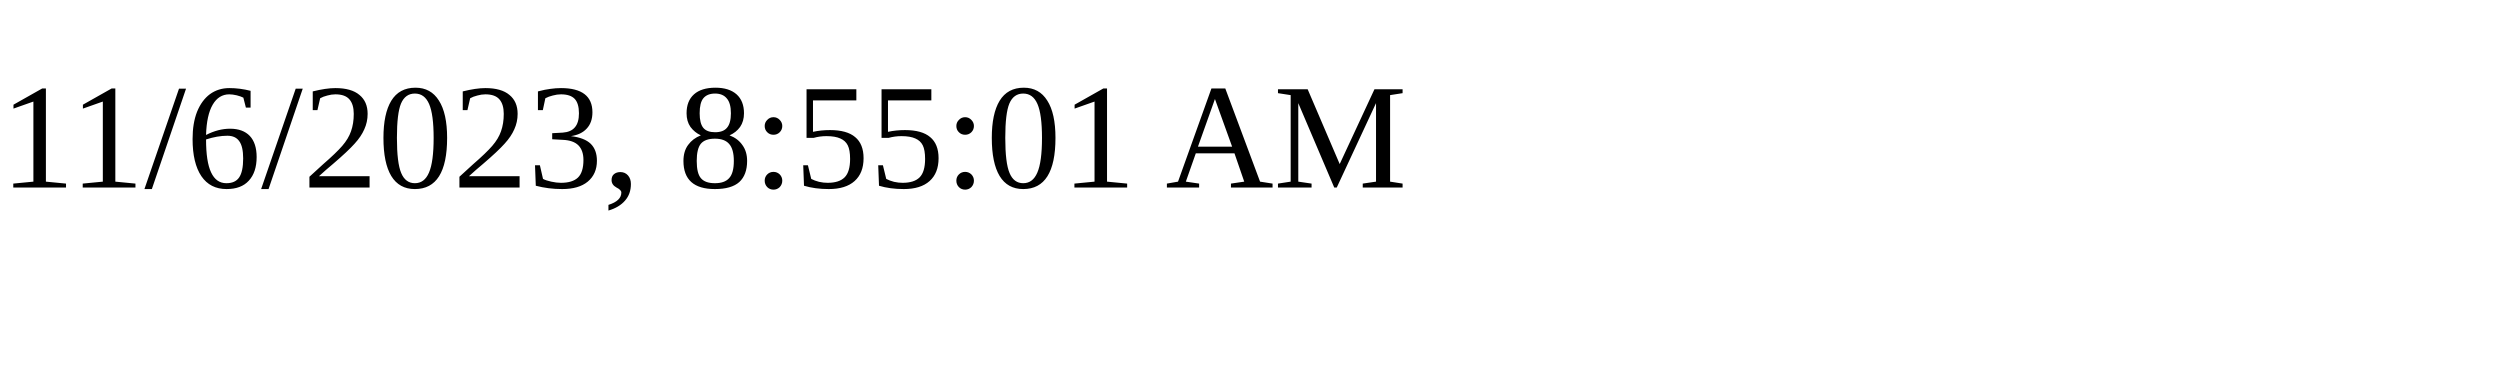
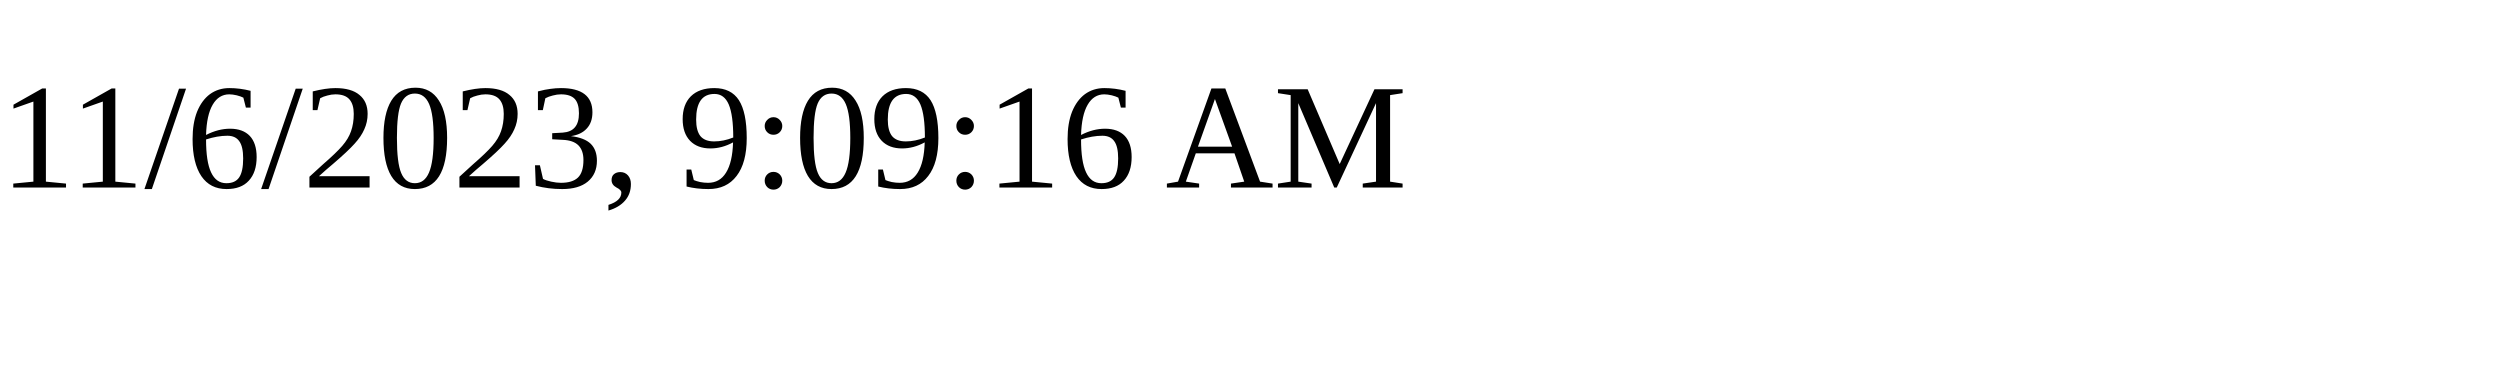
<svg xmlns="http://www.w3.org/2000/svg" height="30" width="200">
-   <text x="0" y="15">11/6/2023, 8:55:01 AM</text>
+   <text x="0" y="15">11/6/2023, 9:09:16 AM</text>
</svg>
